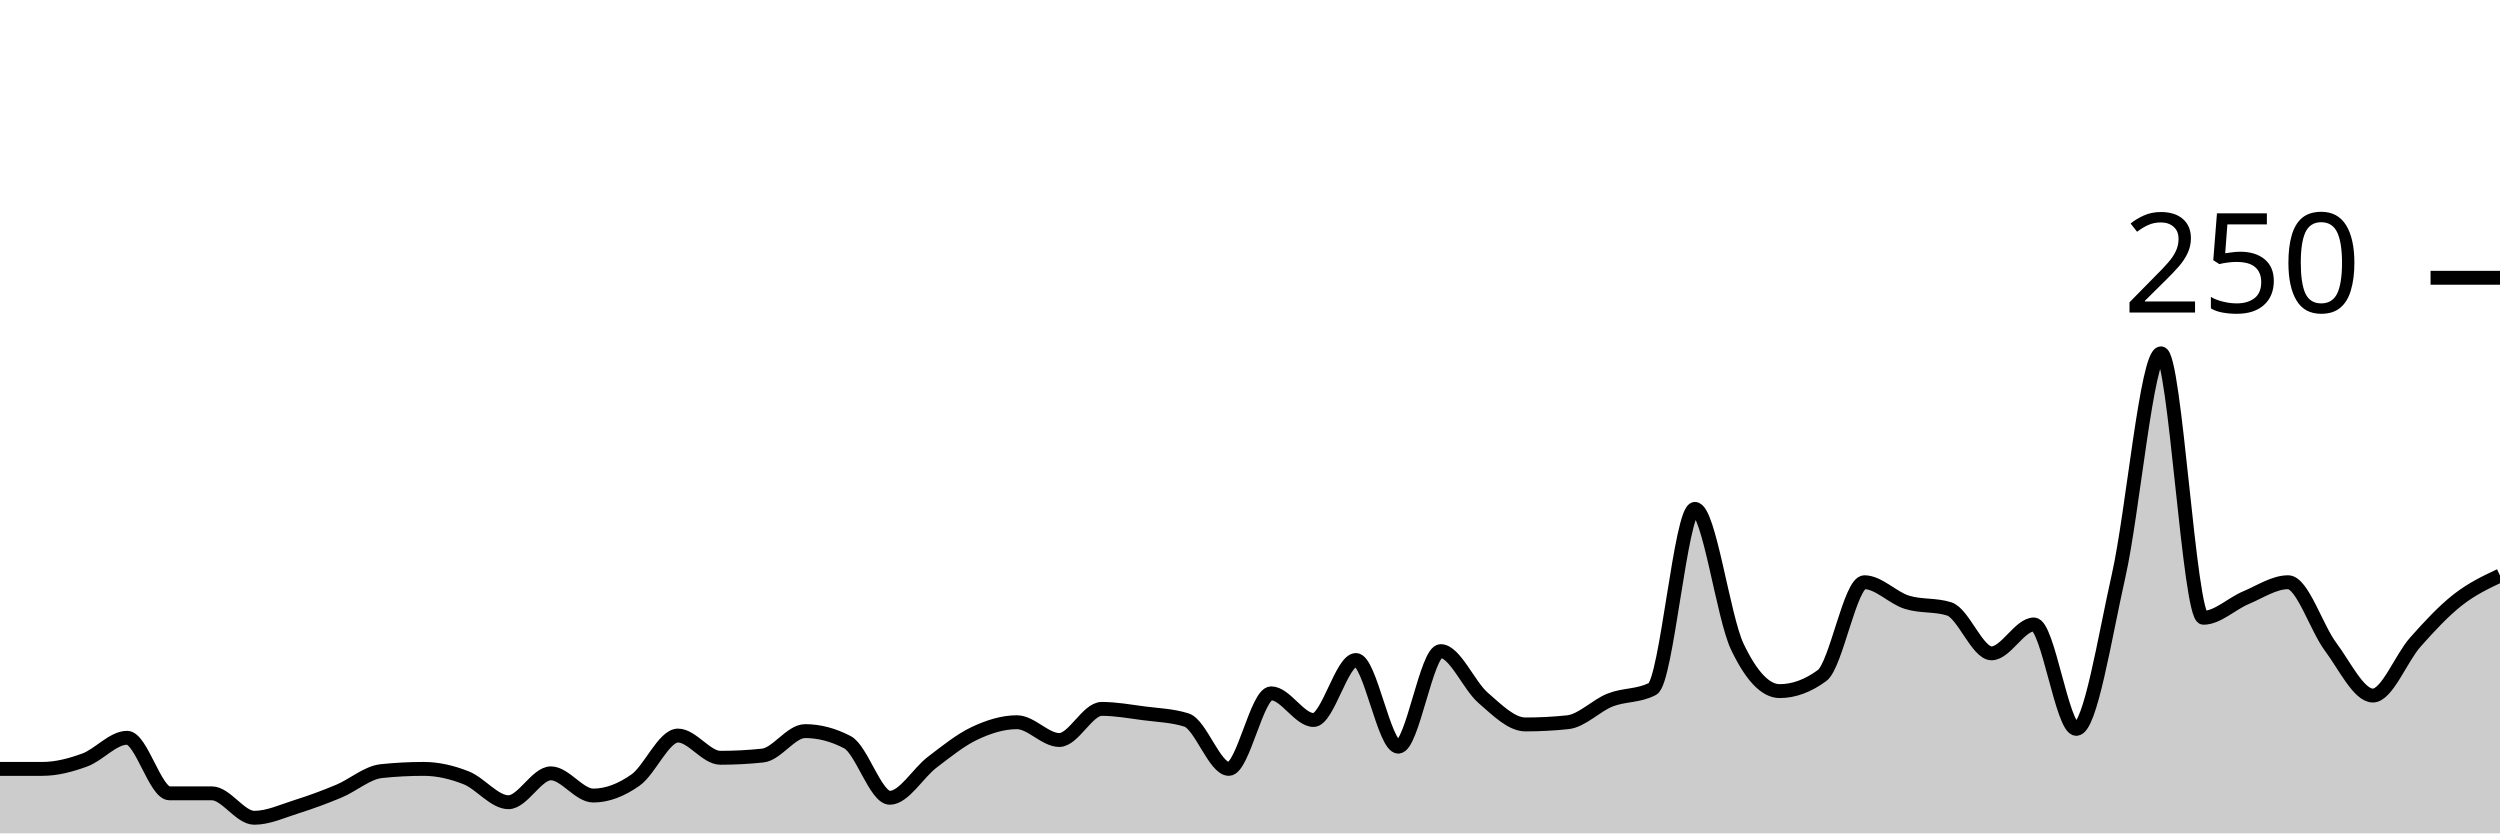
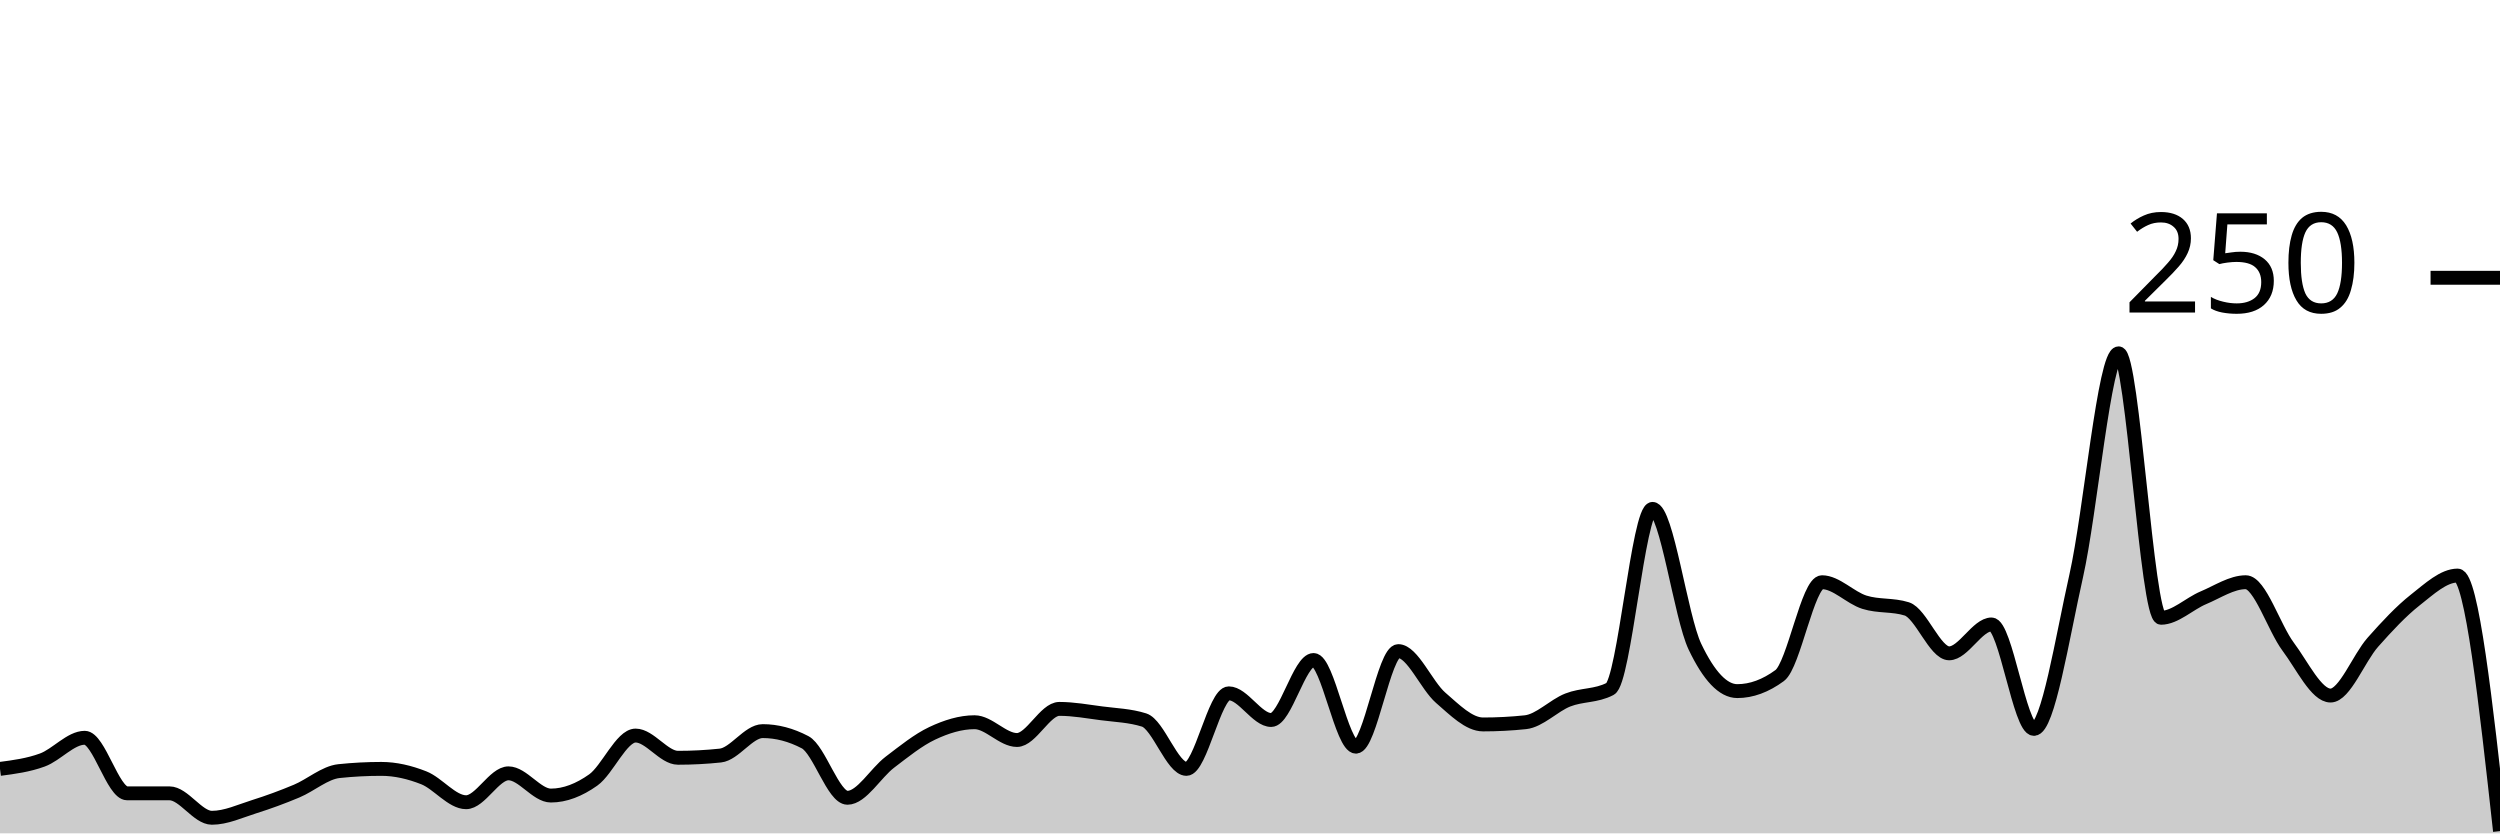
<svg xmlns="http://www.w3.org/2000/svg" viewBox="0 0 180 60">
  <g transform="translate(0,20)">
-     <path class="area" fill="rgba(0, 0, 0, 0.2)" d="M0,35.36C1.017,35.36,2.034,35.36,3.051,35.36C4.068,35.36,5.085,35.093,6.102,34.72C7.119,34.347,8.136,33.12,9.153,33.12C10.169,33.12,11.186,37.12,12.203,37.12C13.22,37.12,14.237,37.12,15.254,37.12C16.271,37.12,17.288,38.88,18.305,38.88C19.322,38.88,20.339,38.4,21.356,38.08C22.373,37.76,23.39,37.387,24.407,36.96C25.424,36.533,26.441,35.627,27.458,35.52C28.475,35.413,29.492,35.36,30.508,35.36C31.525,35.36,32.542,35.6,33.559,36C34.576,36.4,35.593,37.76,36.61,37.76C37.627,37.76,38.644,35.68,39.661,35.68C40.678,35.68,41.695,37.28,42.712,37.28C43.729,37.28,44.746,36.88,45.763,36.16C46.78,35.44,47.797,32.96,48.814,32.96C49.831,32.96,50.847,34.56,51.864,34.56C52.881,34.56,53.898,34.507,54.915,34.4C55.932,34.293,56.949,32.64,57.966,32.64C58.983,32.64,60,32.907,61.017,33.44C62.034,33.973,63.051,37.44,64.068,37.44C65.085,37.44,66.102,35.653,67.119,34.88C68.136,34.107,69.153,33.28,70.169,32.8C71.186,32.32,72.203,32,73.22,32C74.237,32,75.254,33.28,76.271,33.28C77.288,33.28,78.305,31.04,79.322,31.04C80.339,31.04,81.356,31.227,82.373,31.36C83.39,31.493,84.407,31.52,85.424,31.84C86.441,32.16,87.458,35.36,88.475,35.36C89.492,35.36,90.508,29.92,91.525,29.92C92.542,29.92,93.559,31.84,94.576,31.84C95.593,31.84,96.61,27.52,97.627,27.52C98.644,27.52,99.661,33.76,100.678,33.76C101.695,33.76,102.712,26.88,103.729,26.88C104.746,26.88,105.763,29.36,106.78,30.24C107.797,31.12,108.814,32.16,109.831,32.16C110.847,32.16,111.864,32.107,112.881,32C113.898,31.893,114.915,30.8,115.932,30.4C116.949,30,117.966,30.133,118.983,29.6C120,29.067,121.017,16.64,122.034,16.64C123.051,16.64,124.068,24.427,125.085,26.56C126.102,28.693,127.119,29.76,128.136,29.76C129.153,29.76,130.169,29.387,131.186,28.64C132.203,27.893,133.22,21.92,134.237,21.92C135.254,21.92,136.271,23.04,137.288,23.36C138.305,23.68,139.322,23.52,140.339,23.84C141.356,24.16,142.373,27.04,143.39,27.04C144.407,27.04,145.424,24.96,146.441,24.96C147.458,24.96,148.475,32.48,149.492,32.48C150.508,32.48,151.525,25.947,152.542,21.44C153.559,16.933,154.576,5.44,155.593,5.44C156.61,5.44,157.627,24.48,158.644,24.48C159.661,24.48,160.678,23.467,161.695,23.04C162.712,22.613,163.729,21.92,164.746,21.92C165.763,21.92,166.78,25.2,167.797,26.56C168.814,27.92,169.831,30.08,170.847,30.08C171.864,30.08,172.881,27.387,173.898,26.24C174.915,25.093,175.932,24,176.949,23.2C177.966,22.4,178.983,21.92,180,21.44L180,40C178.983,40,177.966,40,176.949,40C175.932,40,174.915,40,173.898,40C172.881,40,171.864,40,170.847,40C169.831,40,168.814,40,167.797,40C166.78,40,165.763,40,164.746,40C163.729,40,162.712,40,161.695,40C160.678,40,159.661,40,158.644,40C157.627,40,156.61,40,155.593,40C154.576,40,153.559,40,152.542,40C151.525,40,150.508,40,149.492,40C148.475,40,147.458,40,146.441,40C145.424,40,144.407,40,143.39,40C142.373,40,141.356,40,140.339,40C139.322,40,138.305,40,137.288,40C136.271,40,135.254,40,134.237,40C133.22,40,132.203,40,131.186,40C130.169,40,129.153,40,128.136,40C127.119,40,126.102,40,125.085,40C124.068,40,123.051,40,122.034,40C121.017,40,120,40,118.983,40C117.966,40,116.949,40,115.932,40C114.915,40,113.898,40,112.881,40C111.864,40,110.847,40,109.831,40C108.814,40,107.797,40,106.78,40C105.763,40,104.746,40,103.729,40C102.712,40,101.695,40,100.678,40C99.661,40,98.644,40,97.627,40C96.61,40,95.593,40,94.576,40C93.559,40,92.542,40,91.525,40C90.508,40,89.492,40,88.475,40C87.458,40,86.441,40,85.424,40C84.407,40,83.39,40,82.373,40C81.356,40,80.339,40,79.322,40C78.305,40,77.288,40,76.271,40C75.254,40,74.237,40,73.22,40C72.203,40,71.186,40,70.169,40C69.153,40,68.136,40,67.119,40C66.102,40,65.085,40,64.068,40C63.051,40,62.034,40,61.017,40C60,40,58.983,40,57.966,40C56.949,40,55.932,40,54.915,40C53.898,40,52.881,40,51.864,40C50.847,40,49.831,40,48.814,40C47.797,40,46.78,40,45.763,40C44.746,40,43.729,40,42.712,40C41.695,40,40.678,40,39.661,40C38.644,40,37.627,40,36.61,40C35.593,40,34.576,40,33.559,40C32.542,40,31.525,40,30.508,40C29.492,40,28.475,40,27.458,40C26.441,40,25.424,40,24.407,40C23.39,40,22.373,40,21.356,40C20.339,40,19.322,40,18.305,40C17.288,40,16.271,40,15.254,40C14.237,40,13.22,40,12.203,40C11.186,40,10.169,40,9.153,40C8.136,40,7.119,40,6.102,40C5.085,40,4.068,40,3.051,40C2.034,40,1.017,40,0,40Z" />
-     <path class="line" stroke="black" fill="none" d="M0,35.36C1.017,35.36,2.034,35.36,3.051,35.36C4.068,35.36,5.085,35.093,6.102,34.72C7.119,34.347,8.136,33.12,9.153,33.12C10.169,33.12,11.186,37.12,12.203,37.12C13.22,37.12,14.237,37.12,15.254,37.12C16.271,37.12,17.288,38.88,18.305,38.88C19.322,38.88,20.339,38.4,21.356,38.08C22.373,37.76,23.39,37.387,24.407,36.96C25.424,36.533,26.441,35.627,27.458,35.52C28.475,35.413,29.492,35.36,30.508,35.36C31.525,35.36,32.542,35.6,33.559,36C34.576,36.4,35.593,37.76,36.61,37.76C37.627,37.76,38.644,35.68,39.661,35.68C40.678,35.68,41.695,37.28,42.712,37.28C43.729,37.28,44.746,36.88,45.763,36.16C46.78,35.44,47.797,32.96,48.814,32.96C49.831,32.96,50.847,34.56,51.864,34.56C52.881,34.56,53.898,34.507,54.915,34.4C55.932,34.293,56.949,32.64,57.966,32.64C58.983,32.64,60,32.907,61.017,33.44C62.034,33.973,63.051,37.44,64.068,37.44C65.085,37.44,66.102,35.653,67.119,34.88C68.136,34.107,69.153,33.28,70.169,32.8C71.186,32.32,72.203,32,73.22,32C74.237,32,75.254,33.28,76.271,33.28C77.288,33.28,78.305,31.04,79.322,31.04C80.339,31.04,81.356,31.227,82.373,31.36C83.39,31.493,84.407,31.52,85.424,31.84C86.441,32.16,87.458,35.36,88.475,35.36C89.492,35.36,90.508,29.92,91.525,29.92C92.542,29.92,93.559,31.84,94.576,31.84C95.593,31.84,96.61,27.52,97.627,27.52C98.644,27.52,99.661,33.76,100.678,33.76C101.695,33.76,102.712,26.88,103.729,26.88C104.746,26.88,105.763,29.36,106.78,30.24C107.797,31.12,108.814,32.16,109.831,32.16C110.847,32.16,111.864,32.107,112.881,32C113.898,31.893,114.915,30.8,115.932,30.4C116.949,30,117.966,30.133,118.983,29.6C120,29.067,121.017,16.64,122.034,16.64C123.051,16.64,124.068,24.427,125.085,26.56C126.102,28.693,127.119,29.76,128.136,29.76C129.153,29.76,130.169,29.387,131.186,28.64C132.203,27.893,133.22,21.92,134.237,21.92C135.254,21.92,136.271,23.04,137.288,23.36C138.305,23.68,139.322,23.52,140.339,23.84C141.356,24.16,142.373,27.04,143.39,27.04C144.407,27.04,145.424,24.96,146.441,24.96C147.458,24.96,148.475,32.48,149.492,32.48C150.508,32.48,151.525,25.947,152.542,21.44C153.559,16.933,154.576,5.44,155.593,5.44C156.61,5.44,157.627,24.48,158.644,24.48C159.661,24.48,160.678,23.467,161.695,23.04C162.712,22.613,163.729,21.92,164.746,21.92C165.763,21.92,166.78,25.2,167.797,26.56C168.814,27.92,169.831,30.08,170.847,30.08C171.864,30.08,172.881,27.387,173.898,26.24C174.915,25.093,175.932,24,176.949,23.2C177.966,22.4,178.983,21.92,180,21.44" />
+     <path class="area" fill="rgba(0, 0, 0, 0.2)" d="M0,35.36C1.017,35.227,2.034,35.093,3.051,34.72C4.068,34.347,5.085,33.12,6.102,33.12C7.119,33.12,8.136,37.12,9.153,37.12C10.169,37.12,11.186,37.12,12.203,37.12C13.22,37.12,14.237,38.88,15.254,38.88C16.271,38.88,17.288,38.4,18.305,38.08C19.322,37.76,20.339,37.387,21.356,36.96C22.373,36.533,23.39,35.627,24.407,35.52C25.424,35.413,26.441,35.36,27.458,35.36C28.475,35.36,29.492,35.6,30.508,36C31.525,36.4,32.542,37.76,33.559,37.76C34.576,37.76,35.593,35.68,36.61,35.68C37.627,35.68,38.644,37.28,39.661,37.28C40.678,37.28,41.695,36.88,42.712,36.16C43.729,35.44,44.746,32.96,45.763,32.96C46.78,32.96,47.797,34.56,48.814,34.56C49.831,34.56,50.847,34.507,51.864,34.4C52.881,34.293,53.898,32.64,54.915,32.64C55.932,32.64,56.949,32.907,57.966,33.44C58.983,33.973,60,37.44,61.017,37.44C62.034,37.44,63.051,35.653,64.068,34.88C65.085,34.107,66.102,33.28,67.119,32.8C68.136,32.32,69.153,32,70.169,32C71.186,32,72.203,33.28,73.22,33.28C74.237,33.28,75.254,31.04,76.271,31.04C77.288,31.04,78.305,31.227,79.322,31.36C80.339,31.493,81.356,31.52,82.373,31.84C83.39,32.16,84.407,35.36,85.424,35.36C86.441,35.36,87.458,29.92,88.475,29.92C89.492,29.92,90.508,31.84,91.525,31.84C92.542,31.84,93.559,27.52,94.576,27.52C95.593,27.52,96.61,33.76,97.627,33.76C98.644,33.76,99.661,26.88,100.678,26.88C101.695,26.88,102.712,29.36,103.729,30.24C104.746,31.12,105.763,32.16,106.78,32.16C107.797,32.16,108.814,32.107,109.831,32C110.847,31.893,111.864,30.8,112.881,30.4C113.898,30,114.915,30.133,115.932,29.6C116.949,29.067,117.966,16.64,118.983,16.64C120,16.64,121.017,24.427,122.034,26.56C123.051,28.693,124.068,29.76,125.085,29.76C126.102,29.76,127.119,29.387,128.136,28.64C129.153,27.893,130.169,21.92,131.186,21.92C132.203,21.92,133.22,23.04,134.237,23.36C135.254,23.68,136.271,23.52,137.288,23.84C138.305,24.16,139.322,27.04,140.339,27.04C141.356,27.04,142.373,24.96,143.39,24.96C144.407,24.96,145.424,32.48,146.441,32.48C147.458,32.48,148.475,25.947,149.492,21.44C150.508,16.933,151.525,5.44,152.542,5.44C153.559,5.44,154.576,24.48,155.593,24.48C156.61,24.48,157.627,23.467,158.644,23.04C159.661,22.613,160.678,21.92,161.695,21.92C162.712,21.92,163.729,25.2,164.746,26.56C165.763,27.92,166.78,30.08,167.797,30.08C168.814,30.08,169.831,27.387,170.847,26.24C171.864,25.093,172.881,24,173.898,23.2C174.915,22.4,175.932,21.44,176.949,21.44C177.966,21.44,178.983,30.64,180,39.84L180,40C178.983,40,177.966,40,176.949,40C175.932,40,174.915,40,173.898,40C172.881,40,171.864,40,170.847,40C169.831,40,168.814,40,167.797,40C166.78,40,165.763,40,164.746,40C163.729,40,162.712,40,161.695,40C160.678,40,159.661,40,158.644,40C157.627,40,156.61,40,155.593,40C154.576,40,153.559,40,152.542,40C151.525,40,150.508,40,149.492,40C148.475,40,147.458,40,146.441,40C145.424,40,144.407,40,143.39,40C142.373,40,141.356,40,140.339,40C139.322,40,138.305,40,137.288,40C136.271,40,135.254,40,134.237,40C133.22,40,132.203,40,131.186,40C130.169,40,129.153,40,128.136,40C127.119,40,126.102,40,125.085,40C124.068,40,123.051,40,122.034,40C121.017,40,120,40,118.983,40C117.966,40,116.949,40,115.932,40C114.915,40,113.898,40,112.881,40C111.864,40,110.847,40,109.831,40C108.814,40,107.797,40,106.78,40C105.763,40,104.746,40,103.729,40C102.712,40,101.695,40,100.678,40C99.661,40,98.644,40,97.627,40C96.61,40,95.593,40,94.576,40C93.559,40,92.542,40,91.525,40C90.508,40,89.492,40,88.475,40C87.458,40,86.441,40,85.424,40C84.407,40,83.39,40,82.373,40C81.356,40,80.339,40,79.322,40C78.305,40,77.288,40,76.271,40C75.254,40,74.237,40,73.22,40C72.203,40,71.186,40,70.169,40C69.153,40,68.136,40,67.119,40C66.102,40,65.085,40,64.068,40C63.051,40,62.034,40,61.017,40C60,40,58.983,40,57.966,40C56.949,40,55.932,40,54.915,40C53.898,40,52.881,40,51.864,40C50.847,40,49.831,40,48.814,40C47.797,40,46.78,40,45.763,40C44.746,40,43.729,40,42.712,40C41.695,40,40.678,40,39.661,40C38.644,40,37.627,40,36.61,40C35.593,40,34.576,40,33.559,40C32.542,40,31.525,40,30.508,40C29.492,40,28.475,40,27.458,40C26.441,40,25.424,40,24.407,40C23.39,40,22.373,40,21.356,40C20.339,40,19.322,40,18.305,40C17.288,40,16.271,40,15.254,40C14.237,40,13.22,40,12.203,40C11.186,40,10.169,40,9.153,40C8.136,40,7.119,40,6.102,40C5.085,40,4.068,40,3.051,40C2.034,40,1.017,40,0,40Z" />
+     <path class="line" stroke="black" fill="none" d="M0,35.36C1.017,35.227,2.034,35.093,3.051,34.72C4.068,34.347,5.085,33.12,6.102,33.12C7.119,33.12,8.136,37.12,9.153,37.12C10.169,37.12,11.186,37.12,12.203,37.12C13.22,37.12,14.237,38.88,15.254,38.88C16.271,38.88,17.288,38.4,18.305,38.08C19.322,37.76,20.339,37.387,21.356,36.96C22.373,36.533,23.39,35.627,24.407,35.52C25.424,35.413,26.441,35.36,27.458,35.36C28.475,35.36,29.492,35.6,30.508,36C31.525,36.4,32.542,37.76,33.559,37.76C34.576,37.76,35.593,35.68,36.61,35.68C37.627,35.68,38.644,37.28,39.661,37.28C40.678,37.28,41.695,36.88,42.712,36.16C43.729,35.44,44.746,32.96,45.763,32.96C46.78,32.96,47.797,34.56,48.814,34.56C49.831,34.56,50.847,34.507,51.864,34.4C52.881,34.293,53.898,32.64,54.915,32.64C55.932,32.64,56.949,32.907,57.966,33.44C58.983,33.973,60,37.44,61.017,37.44C62.034,37.44,63.051,35.653,64.068,34.88C65.085,34.107,66.102,33.28,67.119,32.8C68.136,32.32,69.153,32,70.169,32C71.186,32,72.203,33.28,73.22,33.28C74.237,33.28,75.254,31.04,76.271,31.04C77.288,31.04,78.305,31.227,79.322,31.36C80.339,31.493,81.356,31.52,82.373,31.84C83.39,32.16,84.407,35.36,85.424,35.36C86.441,35.36,87.458,29.92,88.475,29.92C89.492,29.92,90.508,31.84,91.525,31.84C92.542,31.84,93.559,27.52,94.576,27.52C95.593,27.52,96.61,33.76,97.627,33.76C98.644,33.76,99.661,26.88,100.678,26.88C101.695,26.88,102.712,29.36,103.729,30.24C104.746,31.12,105.763,32.16,106.78,32.16C107.797,32.16,108.814,32.107,109.831,32C110.847,31.893,111.864,30.8,112.881,30.4C113.898,30,114.915,30.133,115.932,29.6C116.949,29.067,117.966,16.64,118.983,16.64C120,16.64,121.017,24.427,122.034,26.56C123.051,28.693,124.068,29.76,125.085,29.76C126.102,29.76,127.119,29.387,128.136,28.64C129.153,27.893,130.169,21.92,131.186,21.92C132.203,21.92,133.22,23.04,134.237,23.36C135.254,23.68,136.271,23.52,137.288,23.84C138.305,24.16,139.322,27.04,140.339,27.04C141.356,27.04,142.373,24.96,143.39,24.96C144.407,24.96,145.424,32.48,146.441,32.48C147.458,32.48,148.475,25.947,149.492,21.44C150.508,16.933,151.525,5.44,152.542,5.44C153.559,5.44,154.576,24.48,155.593,24.48C156.61,24.48,157.627,23.467,158.644,23.04C159.661,22.613,160.678,21.92,161.695,21.92C162.712,21.92,163.729,25.2,164.746,26.56C165.763,27.92,166.78,30.08,167.797,30.08C168.814,30.08,169.831,27.387,170.847,26.24C171.864,25.093,172.881,24,173.898,23.2C174.915,22.4,175.932,21.44,176.949,21.44C177.966,21.44,178.983,30.64,180,39.84" />
    <path class="axis-ceiling" stroke-width="1" stroke="black" fill="none" d="M175,0L180,0" />
    <text class="axis-ceiling-label" font-family="sans-serif" text-anchor="end" font-size="10px" x="170" y="2.5">250</text>
  </g>
</svg>
